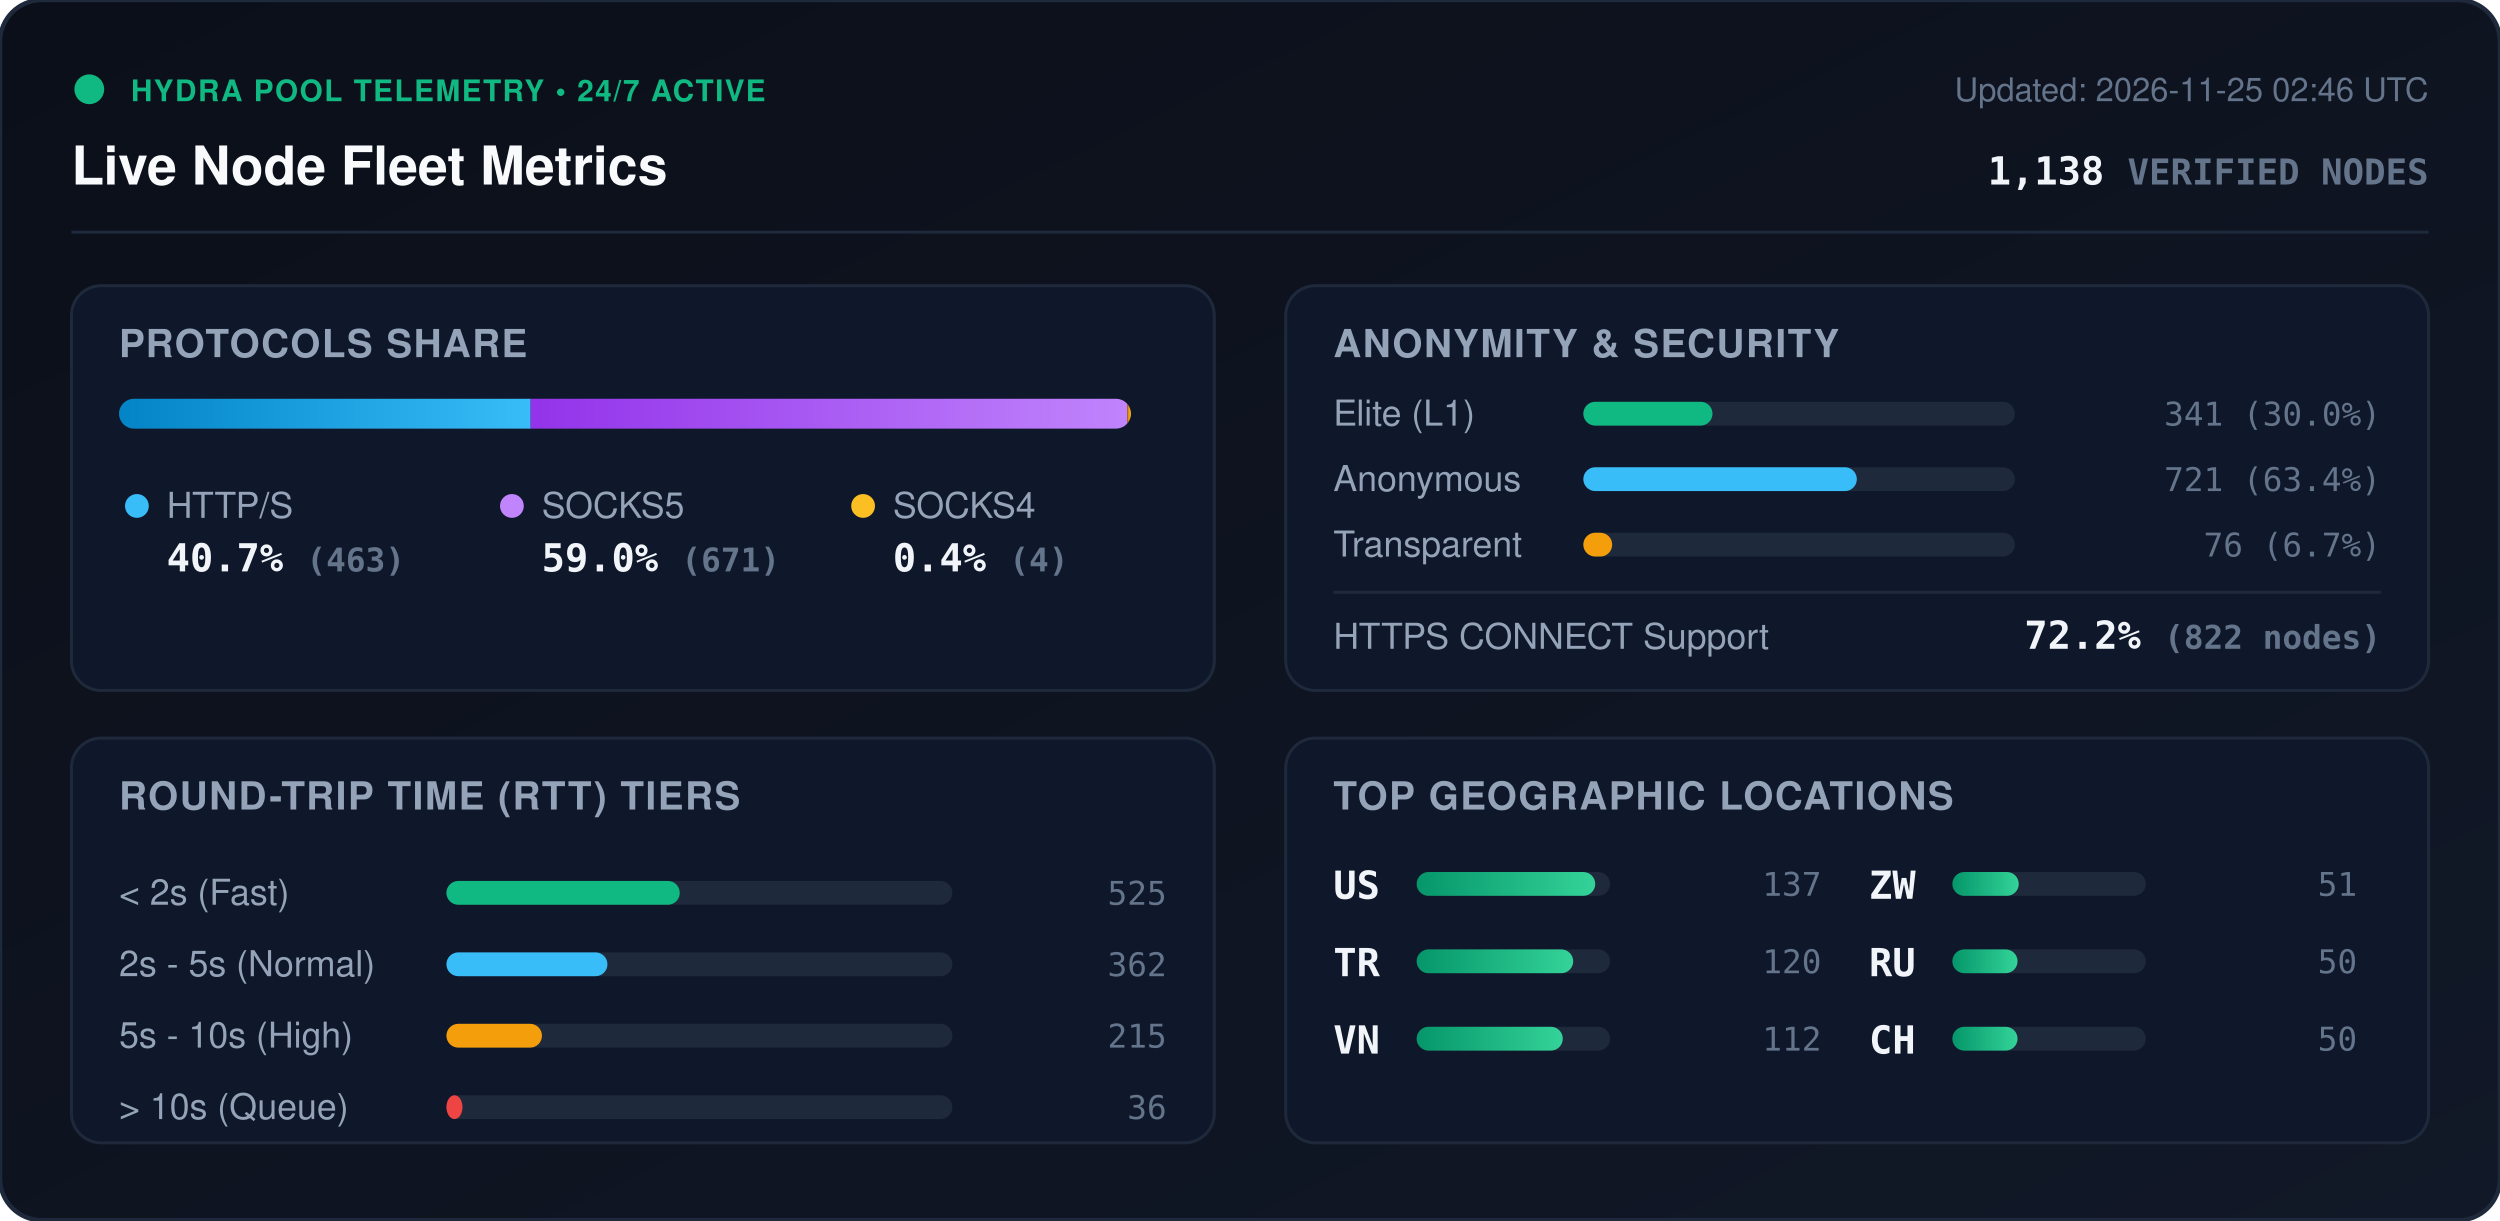
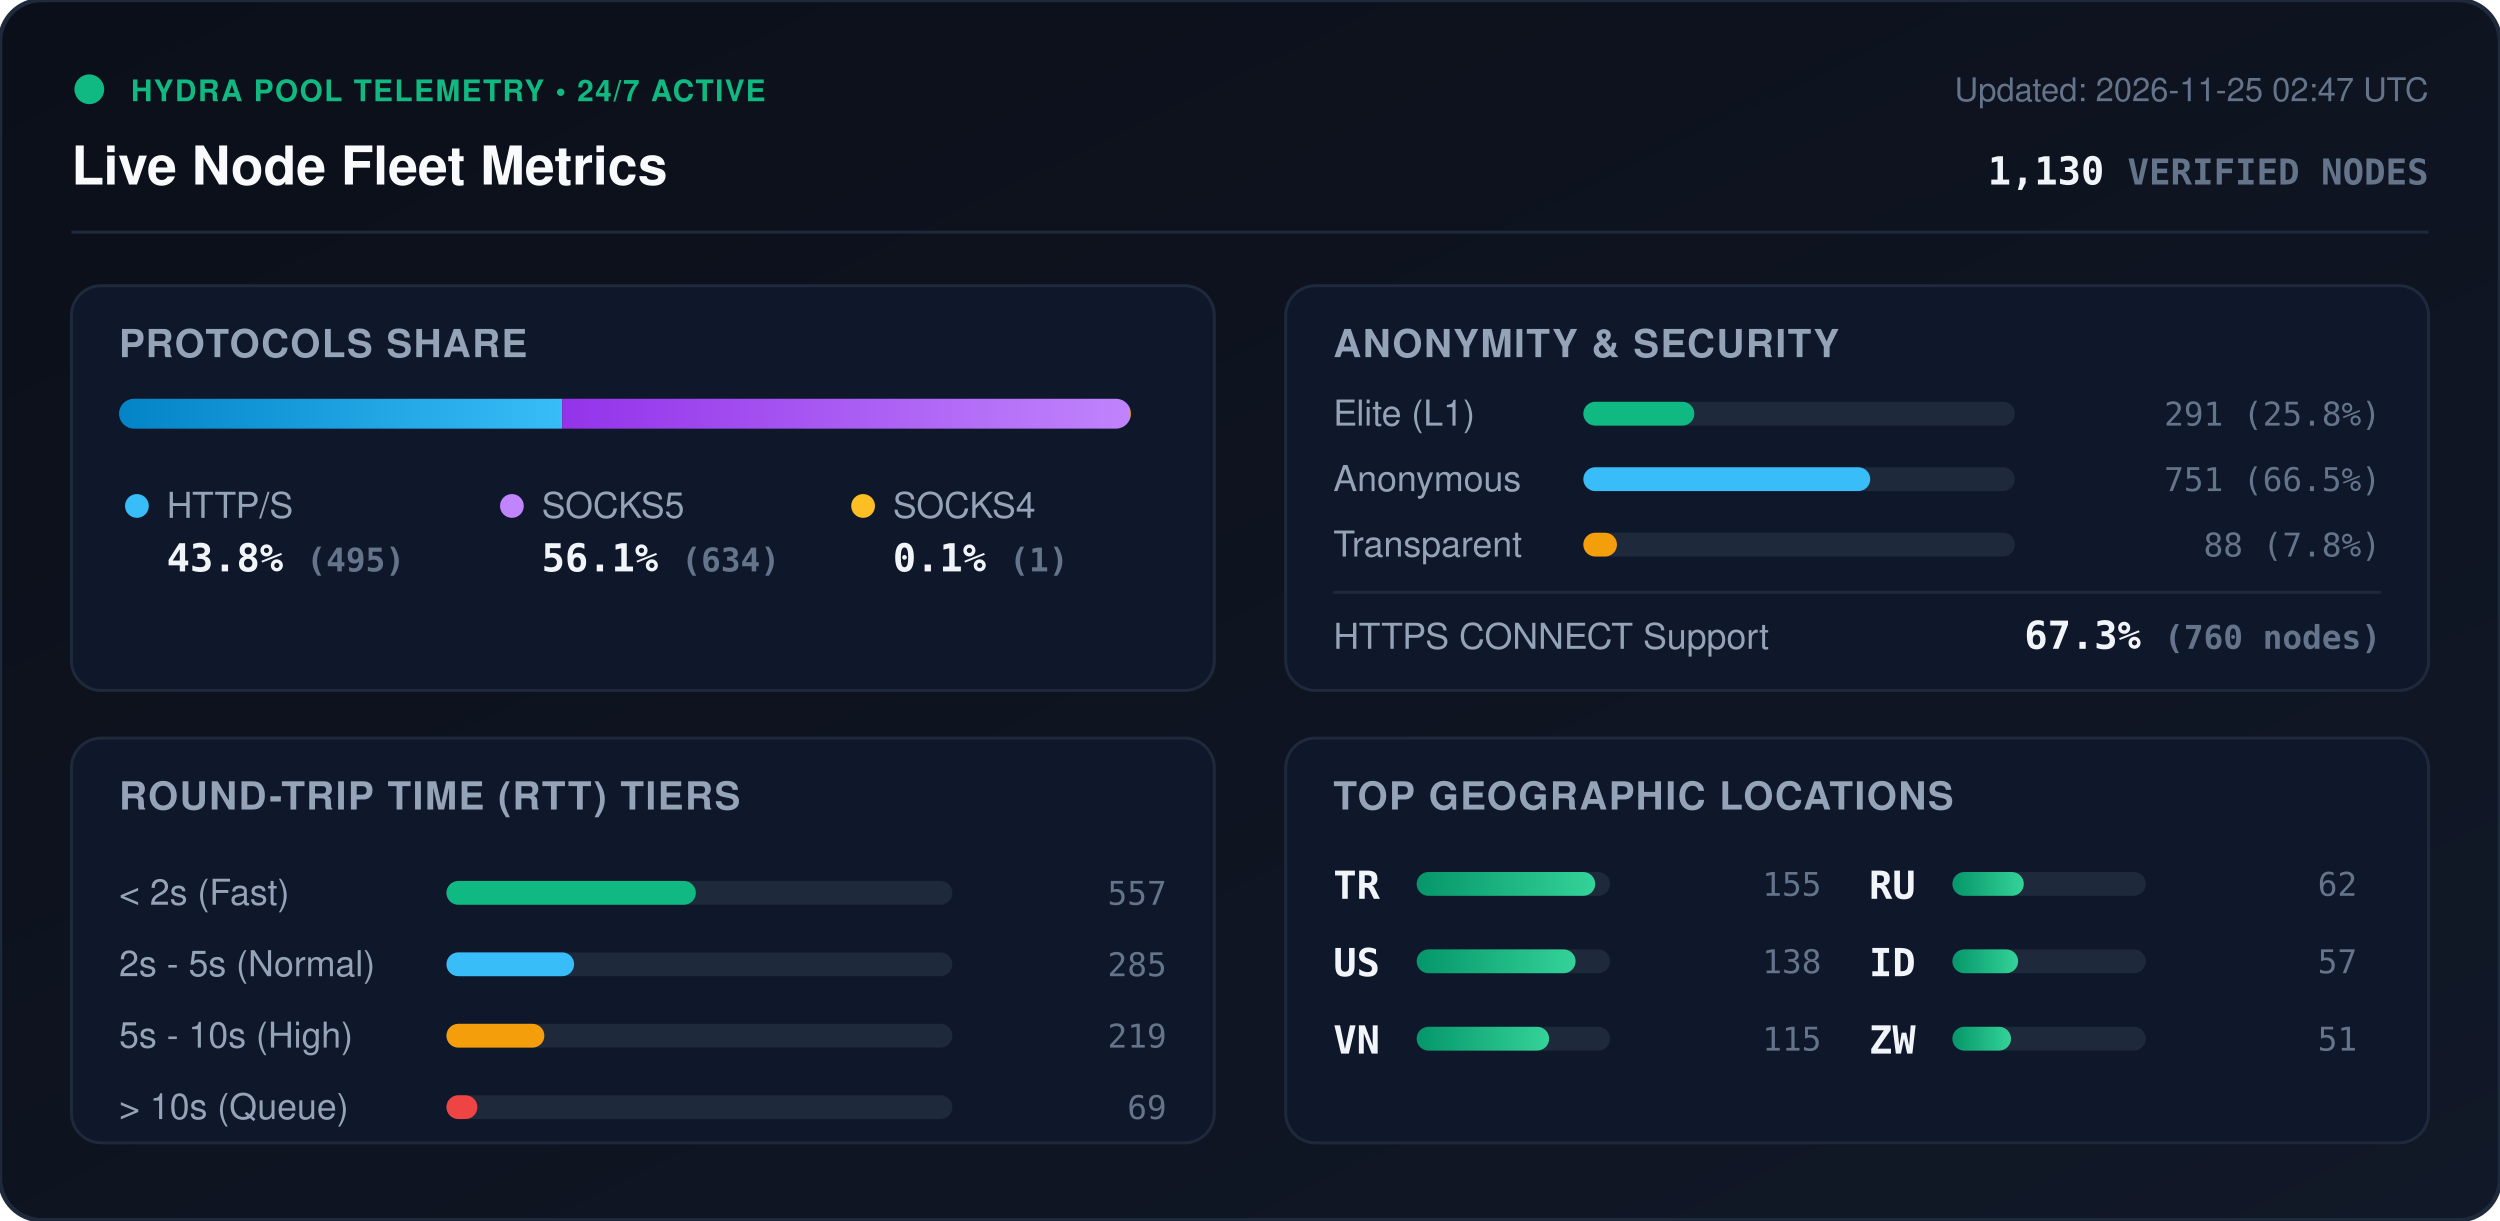
<svg xmlns="http://www.w3.org/2000/svg" viewBox="0 0 840 410" width="840" height="410" style="max-width: 100%; height: auto;">
  <defs>
    <linearGradient id="bg" x1="0%" y1="0%" x2="100%" y2="100%">
      <stop offset="0%" stop-color="#0b0f19" />
      <stop offset="100%" stop-color="#111827" />
    </linearGradient>
    <linearGradient id="bar-http" x1="0%" y1="0%" x2="100%" y2="0%">
      <stop offset="0%" stop-color="#0284c7" />
      <stop offset="100%" stop-color="#38bdf8" />
    </linearGradient>
    <linearGradient id="bar-socks5" x1="0%" y1="0%" x2="100%" y2="0%">
      <stop offset="0%" stop-color="#9333ea" />
      <stop offset="100%" stop-color="#c084fc" />
    </linearGradient>
    <linearGradient id="bar-socks4" x1="0%" y1="0%" x2="100%" y2="0%">
      <stop offset="0%" stop-color="#d97706" />
      <stop offset="100%" stop-color="#fbbf24" />
    </linearGradient>
    <linearGradient id="bar-green" x1="0%" y1="0%" x2="100%" y2="0%">
      <stop offset="0%" stop-color="#059669" />
      <stop offset="100%" stop-color="#34d399" />
    </linearGradient>
    <clipPath id="prog-track-clip">
      <rect width="340.0" height="10" rx="5" />
    </clipPath>
    <style>
      .title { font: 700 18px -apple-system, BlinkMacSystemFont, 'Segoe UI', Helvetica, Arial, sans-serif; fill: #f8fafc; }
      .sub { font: 500 11px -apple-system, BlinkMacSystemFont, 'Segoe UI', Helvetica, Arial, sans-serif; fill: #64748b; }
      .section-hdr { font: 600 13px -apple-system, BlinkMacSystemFont, 'Segoe UI', Helvetica, Arial, sans-serif; fill: #94a3b8; letter-spacing: 0.5px; }
      .metric-val { font: 700 13px -apple-system, BlinkMacSystemFont, 'Segoe UI', Helvetica, Arial, sans-serif; fill: #f1f5f9; }
      .metric-lbl { font: 500 12px -apple-system, BlinkMacSystemFont, 'Segoe UI', Helvetica, Arial, sans-serif; fill: #94a3b8; }
      .badge-txt { font: 700 10px -apple-system, BlinkMacSystemFont, 'Segoe UI', Helvetica, Arial, sans-serif; fill: #10b981; letter-spacing: 0.5px; }
      .mono { font-family: ui-monospace, SFMono-Regular, Menlo, Monaco, Consolas, monospace; }
      .pulse { animation: beacon 2s infinite ease-in-out; }
      @keyframes beacon { 0%, 100% { opacity: 1; } 50% { opacity: 0.35; } }
    </style>
  </defs>
  <rect width="840" height="410" rx="14" fill="url(#bg)" stroke="#1e293b" stroke-width="1.5" />
  <g transform="translate(24, 24)">
    <circle cx="6" cy="6" r="5" fill="#10b981" class="pulse" />
    <text x="20" y="10" class="badge-txt">HYDRA POOL TELEMETRY • 24/7 ACTIVE</text>
    <text x="0" y="38" class="title">Live Node Fleet Metrics</text>
-     <text x="792" y="10" text-anchor="end" class="sub">Updated: 2026-11-25 02:46 UTC</text>
-     <text x="792" y="38" text-anchor="end" class="metric-val mono" fill="#38bdf8">1,138 <tspan font-size="12" fill="#64748b">VERIFIED NODES</tspan>
+     <text x="792" y="10" text-anchor="end" class="sub">Updated: 2026-11-25 02:47 UTC</text>
+     <text x="792" y="38" text-anchor="end" class="metric-val mono" fill="#38bdf8">1,130 <tspan font-size="12" fill="#64748b">VERIFIED NODES</tspan>
    </text>
  </g>
  <line x1="24" y1="78" x2="816" y2="78" stroke="#1e293b" stroke-width="1" />
  <g transform="translate(24, 96)">
    <rect width="384" height="136" rx="10" fill="#0f172a" stroke="#1e293b" />
    <text x="16" y="24" class="section-hdr">PROTOCOLS SHARE</text>
    <g transform="translate(16, 38)">
      <rect width="340.0" height="10" rx="5" fill="#1e293b" />
      <g clip-path="url(#prog-track-clip)">
-         <rect x="0" width="138.3" height="10" fill="url(#bar-http)" />
-         <rect x="138.3" width="200.5" height="10" fill="url(#bar-socks5)" />
-         <rect x="338.8" width="1.2" height="10" fill="url(#bar-socks4)" />
+         <rect x="0" width="148.9" height="10" fill="url(#bar-http)" />
+         <rect x="148.9" width="190.8" height="10" fill="url(#bar-socks5)" />
+         <rect x="339.7" width="0.3" height="10" fill="url(#bar-socks4)" />
      </g>
    </g>
    <g transform="translate(16, 68)">
      <circle cx="6" cy="6" r="4" fill="#38bdf8" />
      <text x="16" y="10" class="metric-lbl">HTTP/S</text>
-       <text x="16" y="28" class="metric-val mono">40.7% <tspan font-size="11" fill="#64748b">(463)</tspan>
+       <text x="16" y="28" class="metric-val mono">43.8% <tspan font-size="11" fill="#64748b">(495)</tspan>
      </text>
      <circle cx="132" cy="6" r="4" fill="#c084fc" />
      <text x="142" y="10" class="metric-lbl">SOCKS5</text>
-       <text x="142" y="28" class="metric-val mono">59.0% <tspan font-size="11" fill="#64748b">(671)</tspan>
+       <text x="142" y="28" class="metric-val mono">56.1% <tspan font-size="11" fill="#64748b">(634)</tspan>
      </text>
      <circle cx="250" cy="6" r="4" fill="#fbbf24" />
      <text x="260" y="10" class="metric-lbl">SOCKS4</text>
-       <text x="260" y="28" class="metric-val mono">0.4% <tspan font-size="11" fill="#64748b">(4)</tspan>
+       <text x="260" y="28" class="metric-val mono">0.1% <tspan font-size="11" fill="#64748b">(1)</tspan>
      </text>
    </g>
  </g>
  <g transform="translate(432, 96)">
    <rect width="384" height="136" rx="10" fill="#0f172a" stroke="#1e293b" />
    <text x="16" y="24" class="section-hdr">ANONYMITY &amp; SECURITY</text>
    <text x="16" y="47" class="metric-lbl">Elite (L1)</text>
    <rect x="100" y="39" width="145.0" height="8" rx="4" fill="#1e293b" />
-     <rect x="100" y="39" width="43.4" height="8" rx="4" fill="#10b981" />
-     <text x="368" y="47" text-anchor="end" class="mono sub" fill="#e2e8f0">341 (30.0%)</text>
+     <rect x="100" y="39" width="37.3" height="8" rx="4" fill="#10b981" />
+     <text x="368" y="47" text-anchor="end" class="mono sub" fill="#e2e8f0">291 (25.8%)</text>
    <text x="16" y="69" class="metric-lbl">Anonymous</text>
    <rect x="100" y="61" width="145.0" height="8" rx="4" fill="#1e293b" />
-     <rect x="100" y="61" width="91.9" height="8" rx="4" fill="#38bdf8" />
-     <text x="368" y="69" text-anchor="end" class="mono sub" fill="#e2e8f0">721 (63.4%)</text>
+     <rect x="100" y="61" width="96.4" height="8" rx="4" fill="#38bdf8" />
+     <text x="368" y="69" text-anchor="end" class="mono sub" fill="#e2e8f0">751 (66.5%)</text>
    <text x="16" y="91" class="metric-lbl">Transparent</text>
    <rect x="100" y="83" width="145.0" height="8" rx="4" fill="#1e293b" />
-     <rect x="100" y="83" width="9.7" height="8" rx="4" fill="#f59e0b" />
-     <text x="368" y="91" text-anchor="end" class="mono sub" fill="#e2e8f0">76 (6.7%)</text>
+     <rect x="100" y="83" width="11.3" height="8" rx="4" fill="#f59e0b" />
+     <text x="368" y="91" text-anchor="end" class="mono sub" fill="#e2e8f0">88 (7.8%)</text>
    <line x1="16" y1="103" x2="368" y2="103" stroke="#1e293b" stroke-width="1" />
    <text x="16" y="122" class="metric-lbl">HTTPS CONNECT Support</text>
-     <text x="368" y="122" text-anchor="end" class="metric-val mono" fill="#34d399">72.2% <tspan font-size="11" fill="#64748b">(822 nodes)</tspan>
+     <text x="368" y="122" text-anchor="end" class="metric-val mono" fill="#34d399">67.3% <tspan font-size="11" fill="#64748b">(760 nodes)</tspan>
    </text>
  </g>
  <g transform="translate(24, 248)">
    <rect width="384" height="136" rx="10" fill="#0f172a" stroke="#1e293b" />
    <text x="16" y="24" class="section-hdr">ROUND-TRIP TIME (RTT) TIERS</text>
    <g transform="translate(16, 42)">
      <text x="0" y="14" class="metric-lbl">&lt; 2s (Fast)</text>
      <rect x="110" y="6" width="170" height="8" rx="4" fill="#1e293b" />
-       <rect x="110" y="6" width="78.4" height="8" rx="4" fill="#10b981" />
-       <text x="352" y="14" text-anchor="end" class="mono sub">525</text>
+       <rect x="110" y="6" width="83.8" height="8" rx="4" fill="#10b981" />
+       <text x="352" y="14" text-anchor="end" class="mono sub">557</text>
      <text x="0" y="38" class="metric-lbl">2s - 5s (Normal)</text>
      <rect x="110" y="30" width="170" height="8" rx="4" fill="#1e293b" />
-       <rect x="110" y="30" width="54.1" height="8" rx="4" fill="#38bdf8" />
-       <text x="352" y="38" text-anchor="end" class="mono sub">362</text>
+       <rect x="110" y="30" width="42.9" height="8" rx="4" fill="#38bdf8" />
+       <text x="352" y="38" text-anchor="end" class="mono sub">285</text>
      <text x="0" y="62" class="metric-lbl">5s - 10s (High)</text>
      <rect x="110" y="54" width="170" height="8" rx="4" fill="#1e293b" />
-       <rect x="110" y="54" width="32.1" height="8" rx="4" fill="#f59e0b" />
-       <text x="352" y="62" text-anchor="end" class="mono sub">215</text>
+       <rect x="110" y="54" width="32.9" height="8" rx="4" fill="#f59e0b" />
+       <text x="352" y="62" text-anchor="end" class="mono sub">219</text>
      <text x="0" y="86" class="metric-lbl">&gt; 10s (Queue)</text>
      <rect x="110" y="78" width="170" height="8" rx="4" fill="#1e293b" />
-       <rect x="110" y="78" width="5.4" height="8" rx="4" fill="#ef4444" />
-       <text x="352" y="86" text-anchor="end" class="mono sub">36</text>
+       <rect x="110" y="78" width="10.4" height="8" rx="4" fill="#ef4444" />
+       <text x="352" y="86" text-anchor="end" class="mono sub">69</text>
    </g>
  </g>
  <g transform="translate(432, 248)">
    <rect width="384" height="136" rx="10" fill="#0f172a" stroke="#1e293b" />
    <text x="16" y="24" class="section-hdr">TOP GEOGRAPHIC LOCATIONS</text>
    <g transform="translate(16, 42)">
      <g transform="translate(0, 0)">
+         <text x="0" y="12" class="mono metric-val" font-size="12">TR</text>
+         <rect x="28" y="3" width="65" height="8" rx="4" fill="#1e293b" />
+         <rect x="28" y="3" width="60.0" height="8" rx="4" fill="url(#bar-green)" />
+         <text x="164" y="11" text-anchor="end" class="mono sub">155</text>
+       </g>
+       <g transform="translate(0, 26)">
        <text x="0" y="12" class="mono metric-val" font-size="12">US</text>
        <rect x="28" y="3" width="65" height="8" rx="4" fill="#1e293b" />
-         <rect x="28" y="3" width="60.0" height="8" rx="4" fill="url(#bar-green)" />
-         <text x="164" y="11" text-anchor="end" class="mono sub">137</text>
-       </g>
-       <g transform="translate(0, 26)">
-         <text x="0" y="12" class="mono metric-val" font-size="12">TR</text>
-         <rect x="28" y="3" width="65" height="8" rx="4" fill="#1e293b" />
-         <rect x="28" y="3" width="52.6" height="8" rx="4" fill="url(#bar-green)" />
-         <text x="164" y="11" text-anchor="end" class="mono sub">120</text>
+         <rect x="28" y="3" width="53.4" height="8" rx="4" fill="url(#bar-green)" />
+         <text x="164" y="11" text-anchor="end" class="mono sub">138</text>
      </g>
      <g transform="translate(0, 52)">
        <text x="0" y="12" class="mono metric-val" font-size="12">VN</text>
        <rect x="28" y="3" width="65" height="8" rx="4" fill="#1e293b" />
-         <rect x="28" y="3" width="49.1" height="8" rx="4" fill="url(#bar-green)" />
-         <text x="164" y="11" text-anchor="end" class="mono sub">112</text>
+         <rect x="28" y="3" width="44.5" height="8" rx="4" fill="url(#bar-green)" />
+         <text x="164" y="11" text-anchor="end" class="mono sub">115</text>
      </g>
      <g transform="translate(180, 0)">
+         <text x="0" y="12" class="mono metric-val" font-size="12">RU</text>
+         <rect x="28" y="3" width="65" height="8" rx="4" fill="#1e293b" />
+         <rect x="28" y="3" width="24.0" height="8" rx="4" fill="url(#bar-green)" />
+         <text x="164" y="11" text-anchor="end" class="mono sub">62</text>
+       </g>
+       <g transform="translate(180, 26)">
+         <text x="0" y="12" class="mono metric-val" font-size="12">ID</text>
+         <rect x="28" y="3" width="65" height="8" rx="4" fill="#1e293b" />
+         <rect x="28" y="3" width="22.1" height="8" rx="4" fill="url(#bar-green)" />
+         <text x="164" y="11" text-anchor="end" class="mono sub">57</text>
+       </g>
+       <g transform="translate(180, 52)">
        <text x="0" y="12" class="mono metric-val" font-size="12">ZW</text>
        <rect x="28" y="3" width="65" height="8" rx="4" fill="#1e293b" />
-         <rect x="28" y="3" width="22.3" height="8" rx="4" fill="url(#bar-green)" />
+         <rect x="28" y="3" width="19.7" height="8" rx="4" fill="url(#bar-green)" />
        <text x="164" y="11" text-anchor="end" class="mono sub">51</text>
-       </g>
-       <g transform="translate(180, 26)">
-         <text x="0" y="12" class="mono metric-val" font-size="12">RU</text>
-         <rect x="28" y="3" width="65" height="8" rx="4" fill="#1e293b" />
-         <rect x="28" y="3" width="21.9" height="8" rx="4" fill="url(#bar-green)" />
-         <text x="164" y="11" text-anchor="end" class="mono sub">50</text>
-       </g>
-       <g transform="translate(180, 52)">
-         <text x="0" y="12" class="mono metric-val" font-size="12">CH</text>
-         <rect x="28" y="3" width="65" height="8" rx="4" fill="#1e293b" />
-         <rect x="28" y="3" width="21.9" height="8" rx="4" fill="url(#bar-green)" />
-         <text x="164" y="11" text-anchor="end" class="mono sub">50</text>
      </g>
    </g>
  </g>
</svg>
